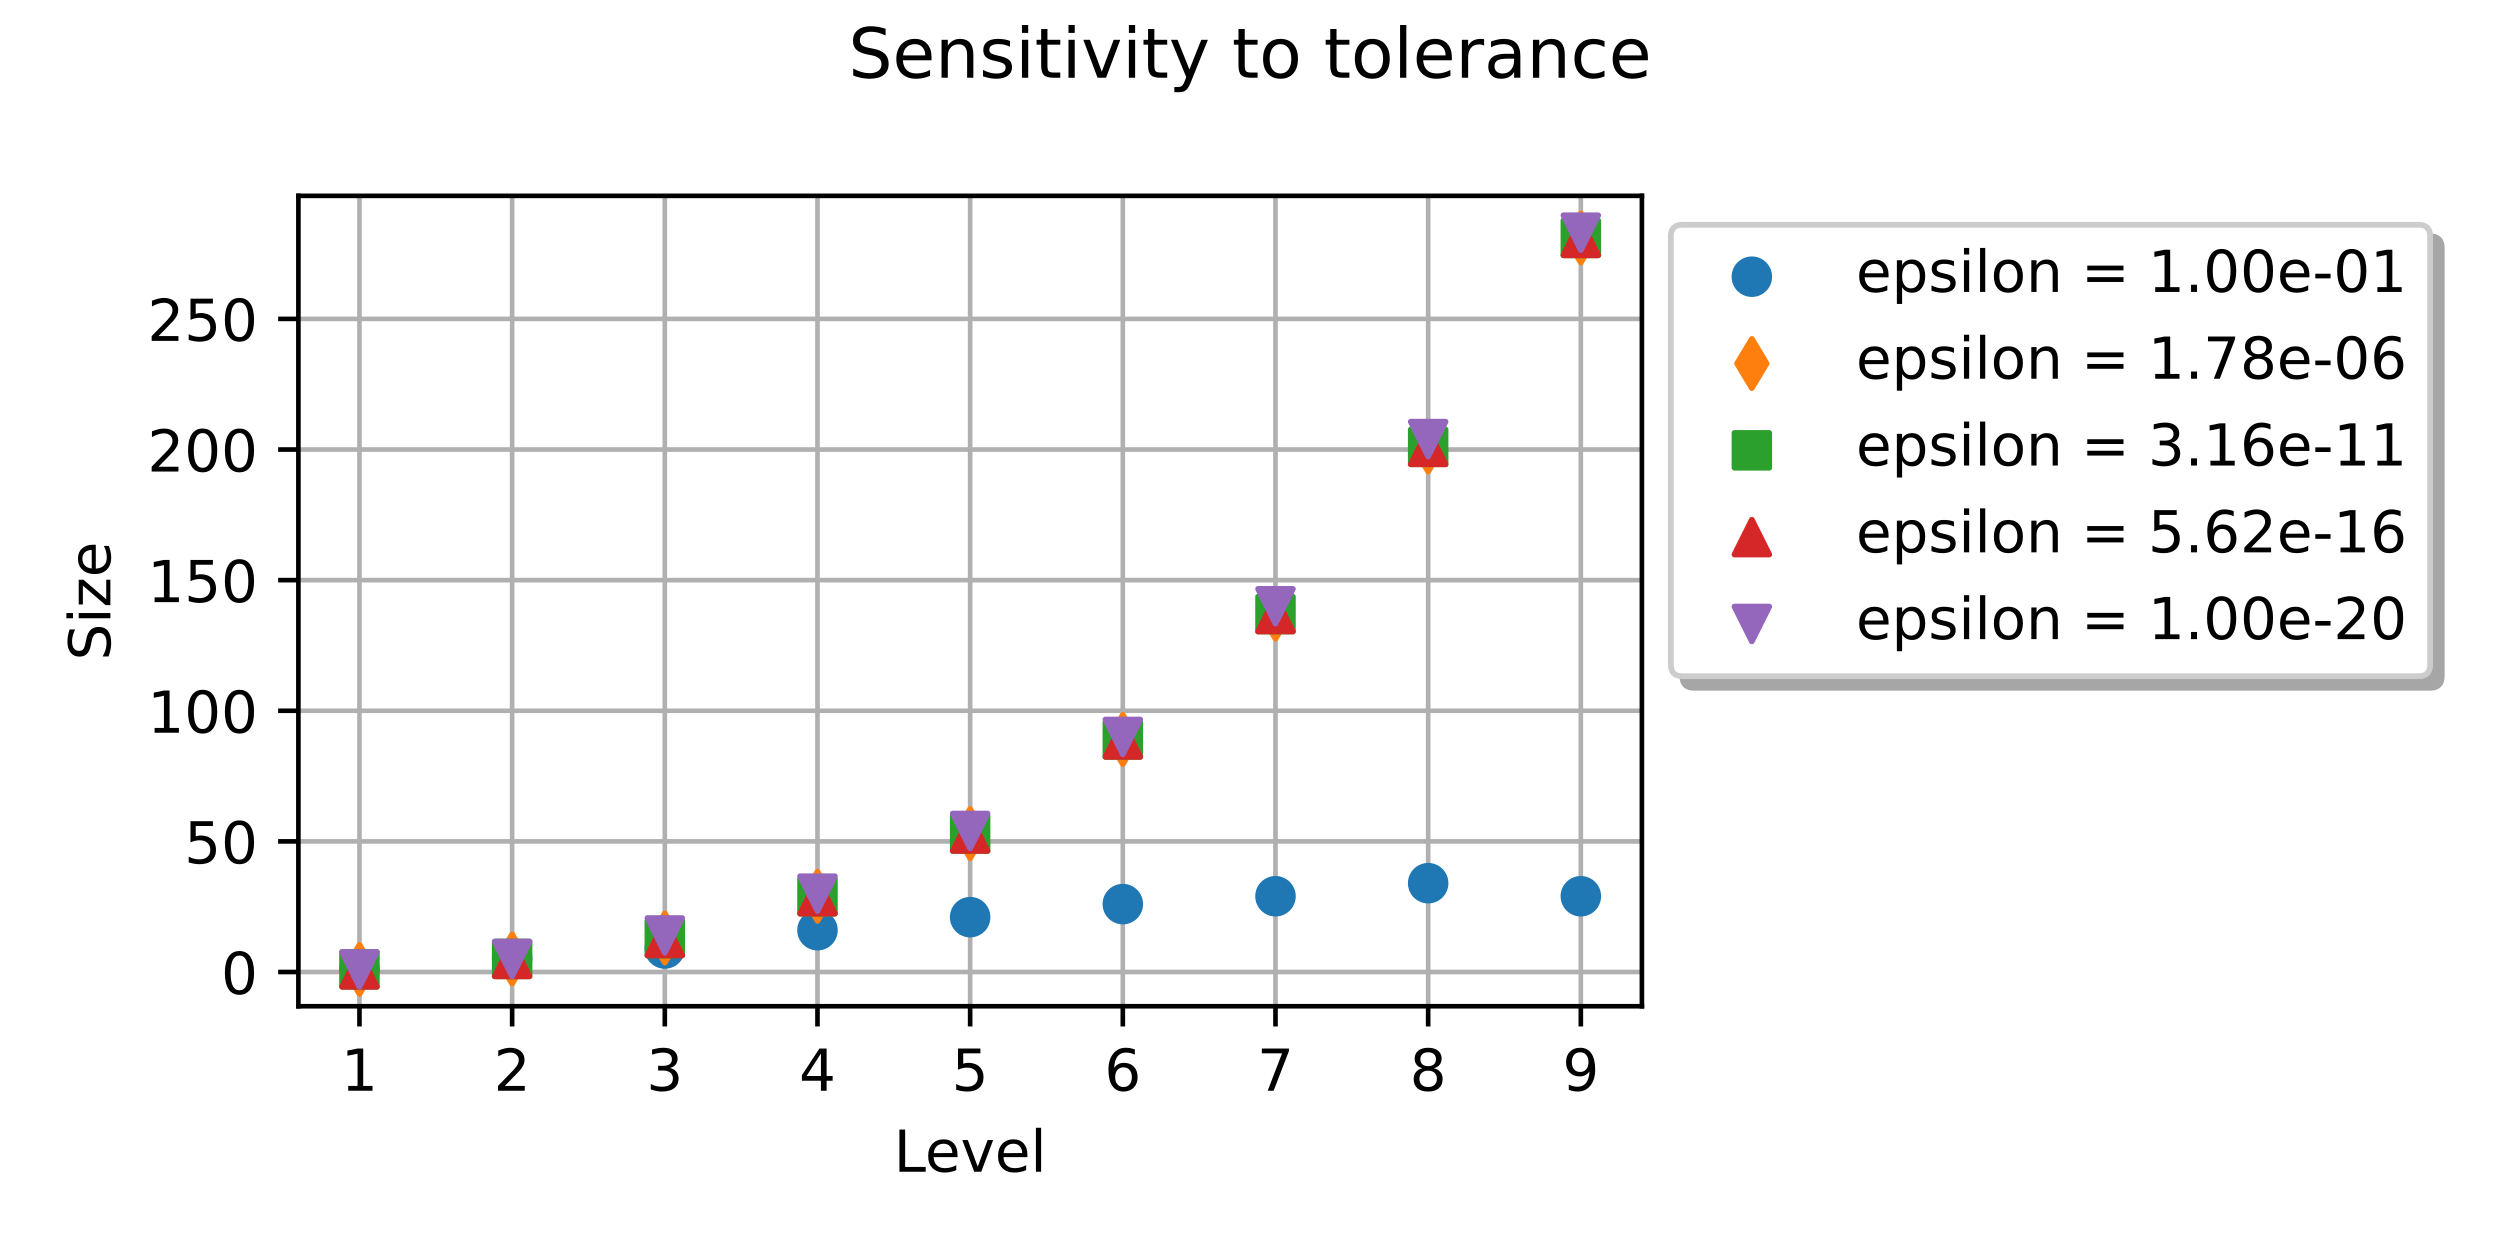
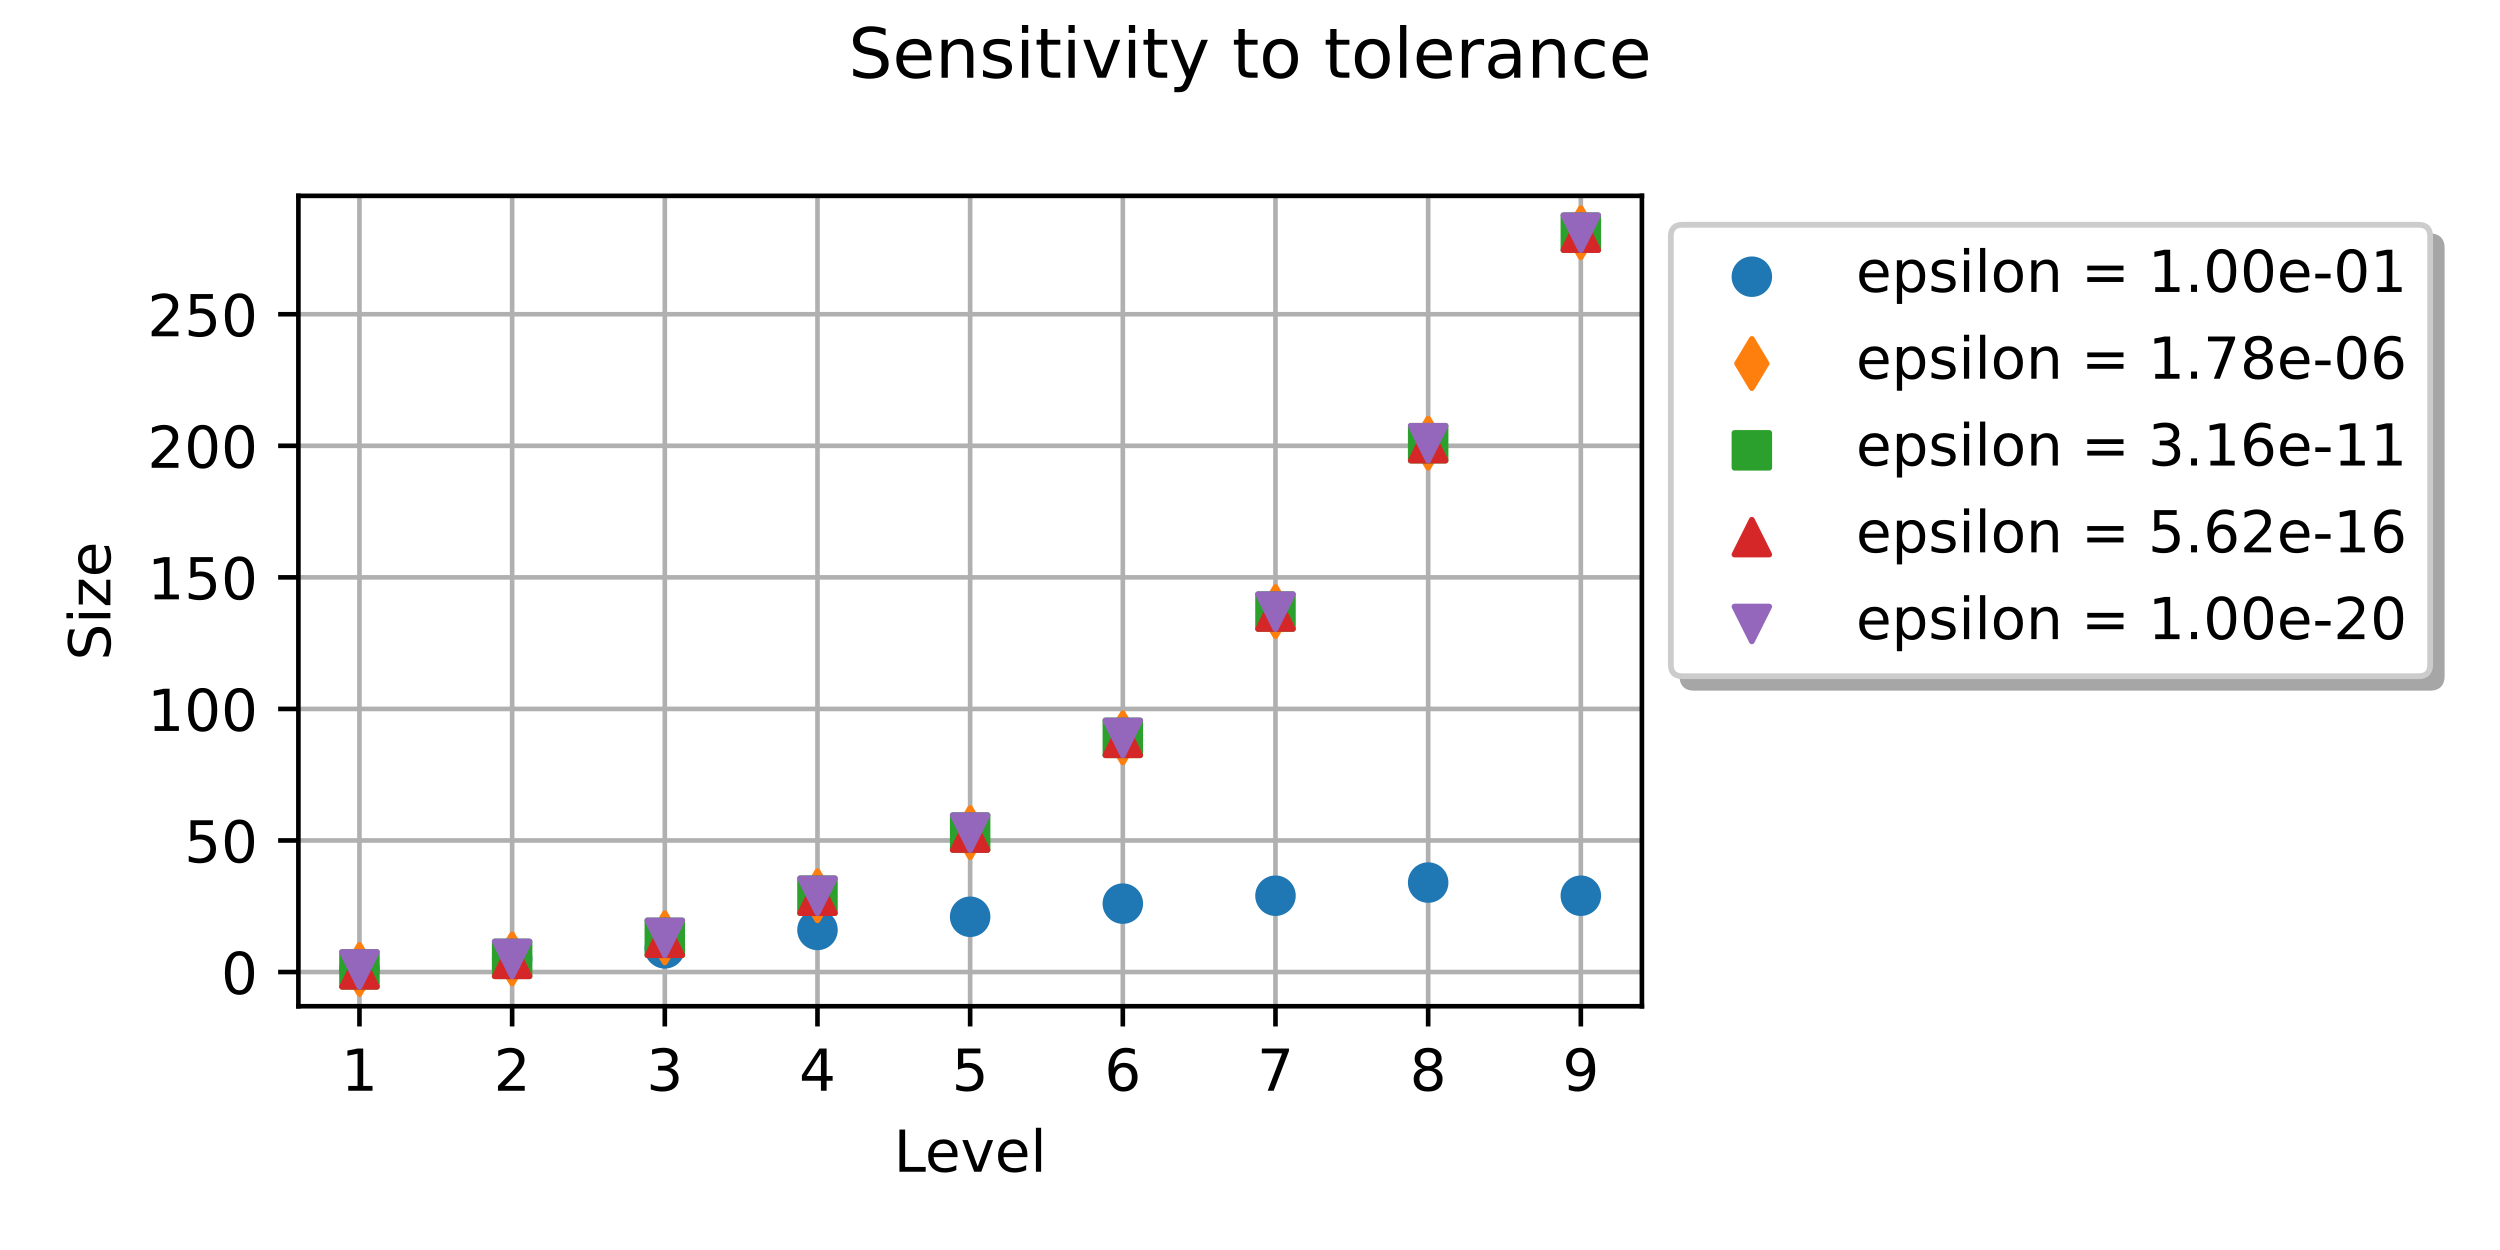
<svg xmlns="http://www.w3.org/2000/svg" xmlns:xlink="http://www.w3.org/1999/xlink" width="432pt" height="216pt" viewBox="0 0 432 216" version="1.1">
  <defs>
    <style type="text/css">*{stroke-linejoin: round; stroke-linecap: butt}</style>
  </defs>
  <g id="figure_1">
    <g id="patch_1">
      <path d="M 0 216  L 432 216  L 432 0  L 0 0  z " style="fill: #ffffff" />
    </g>
    <g id="axes_1">
      <g id="patch_2">
        <path d="M 51.562 173.878  L 283.72 173.878  L 283.72 33.843  L 51.562 33.843  z " style="fill: #ffffff" />
      </g>
      <g id="matplotlib.axis_1">
        <g id="xtick_1">
          <g id="line2d_1">
            <path d="M 62.115 173.878  L 62.115 33.843  " clip-path="url(#pc398eed8b1)" style="fill: none; stroke: #b0b0b0; stroke-width: 0.8; stroke-linecap: square" />
          </g>
          <g id="line2d_2">
            <defs>
              <path id="m4a92d99fee" d="M 0 0  L 0 3.5  " style="stroke: #000000; stroke-width: 0.8" />
            </defs>
            <g>
              <use xlink:href="#m4a92d99fee" x="62.115" y="173.878" style="stroke: #000000; stroke-width: 0.8" />
            </g>
          </g>
          <g id="text_1">
            <g transform="translate(58.93371 188.4753) scale(0.1 -0.1)">
              <defs>
                <path id="DejaVuSans-14" d="M 794 531  L 1825 531  L 1825 4091  L 703 3866  L 703 4441  L 1819 4666  L 2450 4666  L 2450 531  L 3481 531  L 3481 0  L 794 0  L 794 531  z " transform="scale(0.015625)" />
              </defs>
              <use xlink:href="#DejaVuSans-14" />
            </g>
          </g>
        </g>
        <g id="xtick_2">
          <g id="line2d_3">
            <path d="M 88.497 173.878  L 88.497 33.843  " clip-path="url(#pc398eed8b1)" style="fill: none; stroke: #b0b0b0; stroke-width: 0.8; stroke-linecap: square" />
          </g>
          <g id="line2d_4">
            <g>
              <use xlink:href="#m4a92d99fee" x="88.497" y="173.878" style="stroke: #000000; stroke-width: 0.8" />
            </g>
          </g>
          <g id="text_2">
            <g transform="translate(85.31527 188.4753) scale(0.1 -0.1)">
              <defs>
                <path id="DejaVuSans-15" d="M 1228 531  L 3431 531  L 3431 0  L 469 0  L 469 531  Q 828 903 1448 1529  Q 2069 2156 2228 2338  Q 2531 2678 2651 2914  Q 2772 3150 2772 3378  Q 2772 3750 2511 3984  Q 2250 4219 1831 4219  Q 1534 4219 1204 4116  Q 875 4013 500 3803  L 500 4441  Q 881 4594 1212 4672  Q 1544 4750 1819 4750  Q 2544 4750 2975 4387  Q 3406 4025 3406 3419  Q 3406 3131 3298 2873  Q 3191 2616 2906 2266  Q 2828 2175 2409 1742  Q 1991 1309 1228 531  z " transform="scale(0.015625)" />
              </defs>
              <use xlink:href="#DejaVuSans-15" />
            </g>
          </g>
        </g>
        <g id="xtick_3">
          <g id="line2d_5">
            <path d="M 114.878 173.878  L 114.878 33.843  " clip-path="url(#pc398eed8b1)" style="fill: none; stroke: #b0b0b0; stroke-width: 0.8; stroke-linecap: square" />
          </g>
          <g id="line2d_6">
            <g>
              <use xlink:href="#m4a92d99fee" x="114.878" y="173.878" style="stroke: #000000; stroke-width: 0.8" />
            </g>
          </g>
          <g id="text_3">
            <g transform="translate(111.6968 188.4753) scale(0.1 -0.1)">
              <defs>
                <path id="DejaVuSans-16" d="M 2597 2516  Q 3050 2419 3304 2112  Q 3559 1806 3559 1356  Q 3559 666 3084 287  Q 2609 -91 1734 -91  Q 1441 -91 1130 -33  Q 819 25 488 141  L 488 750  Q 750 597 1062 519  Q 1375 441 1716 441  Q 2309 441 2620 675  Q 2931 909 2931 1356  Q 2931 1769 2642 2001  Q 2353 2234 1838 2234  L 1294 2234  L 1294 2753  L 1863 2753  Q 2328 2753 2575 2939  Q 2822 3125 2822 3475  Q 2822 3834 2567 4026  Q 2313 4219 1838 4219  Q 1578 4219 1281 4162  Q 984 4106 628 3988  L 628 4550  Q 988 4650 1302 4700  Q 1616 4750 1894 4750  Q 2613 4750 3031 4423  Q 3450 4097 3450 3541  Q 3450 3153 3228 2886  Q 3006 2619 2597 2516  z " transform="scale(0.015625)" />
              </defs>
              <use xlink:href="#DejaVuSans-16" />
            </g>
          </g>
        </g>
        <g id="xtick_4">
          <g id="line2d_7">
            <path d="M 141.26 173.878  L 141.26 33.843  " clip-path="url(#pc398eed8b1)" style="fill: none; stroke: #b0b0b0; stroke-width: 0.8; stroke-linecap: square" />
          </g>
          <g id="line2d_8">
            <g>
              <use xlink:href="#m4a92d99fee" x="141.26" y="173.878" style="stroke: #000000; stroke-width: 0.8" />
            </g>
          </g>
          <g id="text_4">
            <g transform="translate(138.0784 188.4753) scale(0.1 -0.1)">
              <defs>
                <path id="DejaVuSans-17" d="M 2419 4116  L 825 1625  L 2419 1625  L 2419 4116  z M 2253 4666  L 3047 4666  L 3047 1625  L 3713 1625  L 3713 1100  L 3047 1100  L 3047 0  L 2419 0  L 2419 1100  L 313 1100  L 313 1709  L 2253 4666  z " transform="scale(0.015625)" />
              </defs>
              <use xlink:href="#DejaVuSans-17" />
            </g>
          </g>
        </g>
        <g id="xtick_5">
          <g id="line2d_9">
            <path d="M 167.641 173.878  L 167.641 33.843  " clip-path="url(#pc398eed8b1)" style="fill: none; stroke: #b0b0b0; stroke-width: 0.8; stroke-linecap: square" />
          </g>
          <g id="line2d_10">
            <g>
              <use xlink:href="#m4a92d99fee" x="167.641" y="173.878" style="stroke: #000000; stroke-width: 0.8" />
            </g>
          </g>
          <g id="text_5">
            <g transform="translate(164.4599 188.4753) scale(0.1 -0.1)">
              <defs>
                <path id="DejaVuSans-18" d="M 691 4666  L 3169 4666  L 3169 4134  L 1269 4134  L 1269 2991  Q 1406 3038 1543 3061  Q 1681 3084 1819 3084  Q 2600 3084 3056 2656  Q 3513 2228 3513 1497  Q 3513 744 3044 326  Q 2575 -91 1722 -91  Q 1428 -91 1123 -41  Q 819 9 494 109  L 494 744  Q 775 591 1075 516  Q 1375 441 1709 441  Q 2250 441 2565 725  Q 2881 1009 2881 1497  Q 2881 1984 2565 2268  Q 2250 2553 1709 2553  Q 1456 2553 1204 2497  Q 953 2441 691 2322  L 691 4666  z " transform="scale(0.015625)" />
              </defs>
              <use xlink:href="#DejaVuSans-18" />
            </g>
          </g>
        </g>
        <g id="xtick_6">
          <g id="line2d_11">
            <path d="M 194.023 173.878  L 194.023 33.843  " clip-path="url(#pc398eed8b1)" style="fill: none; stroke: #b0b0b0; stroke-width: 0.8; stroke-linecap: square" />
          </g>
          <g id="line2d_12">
            <g>
              <use xlink:href="#m4a92d99fee" x="194.023" y="173.878" style="stroke: #000000; stroke-width: 0.8" />
            </g>
          </g>
          <g id="text_6">
            <g transform="translate(190.8415 188.4753) scale(0.1 -0.1)">
              <defs>
                <path id="DejaVuSans-19" d="M 2113 2584  Q 1688 2584 1439 2293  Q 1191 2003 1191 1497  Q 1191 994 1439 701  Q 1688 409 2113 409  Q 2538 409 2786 701  Q 3034 994 3034 1497  Q 3034 2003 2786 2293  Q 2538 2584 2113 2584  z M 3366 4563  L 3366 3988  Q 3128 4100 2886 4159  Q 2644 4219 2406 4219  Q 1781 4219 1451 3797  Q 1122 3375 1075 2522  Q 1259 2794 1537 2939  Q 1816 3084 2150 3084  Q 2853 3084 3261 2657  Q 3669 2231 3669 1497  Q 3669 778 3244 343  Q 2819 -91 2113 -91  Q 1303 -91 875 529  Q 447 1150 447 2328  Q 447 3434 972 4092  Q 1497 4750 2381 4750  Q 2619 4750 2861 4703  Q 3103 4656 3366 4563  z " transform="scale(0.015625)" />
              </defs>
              <use xlink:href="#DejaVuSans-19" />
            </g>
          </g>
        </g>
        <g id="xtick_7">
          <g id="line2d_13">
            <path d="M 220.404 173.878  L 220.404 33.843  " clip-path="url(#pc398eed8b1)" style="fill: none; stroke: #b0b0b0; stroke-width: 0.8; stroke-linecap: square" />
          </g>
          <g id="line2d_14">
            <g>
              <use xlink:href="#m4a92d99fee" x="220.404" y="173.878" style="stroke: #000000; stroke-width: 0.8" />
            </g>
          </g>
          <g id="text_7">
            <g transform="translate(217.223 188.4753) scale(0.1 -0.1)">
              <defs>
                <path id="DejaVuSans-1a" d="M 525 4666  L 3525 4666  L 3525 4397  L 1831 0  L 1172 0  L 2766 4134  L 525 4134  L 525 4666  z " transform="scale(0.015625)" />
              </defs>
              <use xlink:href="#DejaVuSans-1a" />
            </g>
          </g>
        </g>
        <g id="xtick_8">
          <g id="line2d_15">
            <path d="M 246.786 173.878  L 246.786 33.843  " clip-path="url(#pc398eed8b1)" style="fill: none; stroke: #b0b0b0; stroke-width: 0.8; stroke-linecap: square" />
          </g>
          <g id="line2d_16">
            <g>
              <use xlink:href="#m4a92d99fee" x="246.786" y="173.878" style="stroke: #000000; stroke-width: 0.8" />
            </g>
          </g>
          <g id="text_8">
            <g transform="translate(243.6046 188.4753) scale(0.1 -0.1)">
              <defs>
                <path id="DejaVuSans-1b" d="M 2034 2216  Q 1584 2216 1326 1975  Q 1069 1734 1069 1313  Q 1069 891 1326 650  Q 1584 409 2034 409  Q 2484 409 2743 651  Q 3003 894 3003 1313  Q 3003 1734 2745 1975  Q 2488 2216 2034 2216  z M 1403 2484  Q 997 2584 770 2862  Q 544 3141 544 3541  Q 544 4100 942 4425  Q 1341 4750 2034 4750  Q 2731 4750 3128 4425  Q 3525 4100 3525 3541  Q 3525 3141 3298 2862  Q 3072 2584 2669 2484  Q 3125 2378 3379 2068  Q 3634 1759 3634 1313  Q 3634 634 3220 271  Q 2806 -91 2034 -91  Q 1263 -91 848 271  Q 434 634 434 1313  Q 434 1759 690 2068  Q 947 2378 1403 2484  z M 1172 3481  Q 1172 3119 1398 2916  Q 1625 2713 2034 2713  Q 2441 2713 2670 2916  Q 2900 3119 2900 3481  Q 2900 3844 2670 4047  Q 2441 4250 2034 4250  Q 1625 4250 1398 4047  Q 1172 3844 1172 3481  z " transform="scale(0.015625)" />
              </defs>
              <use xlink:href="#DejaVuSans-1b" />
            </g>
          </g>
        </g>
        <g id="xtick_9">
          <g id="line2d_17">
            <path d="M 273.167 173.878  L 273.167 33.843  " clip-path="url(#pc398eed8b1)" style="fill: none; stroke: #b0b0b0; stroke-width: 0.8; stroke-linecap: square" />
          </g>
          <g id="line2d_18">
            <g>
              <use xlink:href="#m4a92d99fee" x="273.167" y="173.878" style="stroke: #000000; stroke-width: 0.8" />
            </g>
          </g>
          <g id="text_9">
            <g transform="translate(269.9861 188.4753) scale(0.1 -0.1)">
              <defs>
                <path id="DejaVuSans-1c" d="M 703 97  L 703 672  Q 941 559 1184 500  Q 1428 441 1663 441  Q 2288 441 2617 861  Q 2947 1281 2994 2138  Q 2813 1869 2534 1725  Q 2256 1581 1919 1581  Q 1219 1581 811 2004  Q 403 2428 403 3163  Q 403 3881 828 4315  Q 1253 4750 1959 4750  Q 2769 4750 3195 4129  Q 3622 3509 3622 2328  Q 3622 1225 3098 567  Q 2575 -91 1691 -91  Q 1453 -91 1209 -44  Q 966 3 703 97  z M 1959 2075  Q 2384 2075 2632 2365  Q 2881 2656 2881 3163  Q 2881 3666 2632 3958  Q 2384 4250 1959 4250  Q 1534 4250 1286 3958  Q 1038 3666 1038 3163  Q 1038 2656 1286 2365  Q 1534 2075 1959 2075  z " transform="scale(0.015625)" />
              </defs>
              <use xlink:href="#DejaVuSans-1c" />
            </g>
          </g>
        </g>
        <g id="text_10">
          <g transform="translate(154.4412 202.4761) scale(0.1 -0.1)">
            <defs>
              <path id="DejaVuSans-2f" d="M 628 4666  L 1259 4666  L 1259 531  L 3531 531  L 3531 0  L 628 0  L 628 4666  z " transform="scale(0.015625)" />
              <path id="DejaVuSans-48" d="M 3597 1894  L 3597 1613  L 953 1613  Q 991 1019 1311 708  Q 1631 397 2203 397  Q 2534 397 2845 478  Q 3156 559 3463 722  L 3463 178  Q 3153 47 2828 -22  Q 2503 -91 2169 -91  Q 1331 -91 842 396  Q 353 884 353 1716  Q 353 2575 817 3079  Q 1281 3584 2069 3584  Q 2775 3584 3186 3129  Q 3597 2675 3597 1894  z M 3022 2063  Q 3016 2534 2758 2815  Q 2500 3097 2075 3097  Q 1594 3097 1305 2825  Q 1016 2553 972 2059  L 3022 2063  z " transform="scale(0.015625)" />
              <path id="DejaVuSans-59" d="M 191 3500  L 800 3500  L 1894 563  L 2988 3500  L 3597 3500  L 2284 0  L 1503 0  L 191 3500  z " transform="scale(0.015625)" />
              <path id="DejaVuSans-4f" d="M 603 4863  L 1178 4863  L 1178 0  L 603 0  L 603 4863  z " transform="scale(0.015625)" />
            </defs>
            <use xlink:href="#DejaVuSans-2f" />
            <use xlink:href="#DejaVuSans-48" transform="translate(53.96875 0)" />
            <use xlink:href="#DejaVuSans-59" transform="translate(115.5 0)" />
            <use xlink:href="#DejaVuSans-48" transform="translate(174.6875 0)" />
            <use xlink:href="#DejaVuSans-4f" transform="translate(236.2188 0)" />
          </g>
        </g>
      </g>
      <g id="matplotlib.axis_2">
        <g id="ytick_1">
          <g id="line2d_19">
-             <path d="M 51.562 167.964  L 283.72 167.964  " clip-path="url(#pc398eed8b1)" style="fill: none; stroke: #b0b0b0; stroke-width: 0.8; stroke-linecap: square" />
+             <path d="M 51.562 167.967  L 283.72 167.967  " clip-path="url(#pc398eed8b1)" style="fill: none; stroke: #b0b0b0; stroke-width: 0.8; stroke-linecap: square" />
          </g>
          <g id="line2d_20">
            <defs>
              <path id="mb3cb5c074b" d="M 0 0  L -3.5 0  " style="stroke: #000000; stroke-width: 0.8" />
            </defs>
            <g>
-               <use xlink:href="#mb3cb5c074b" x="51.562" y="167.964" style="stroke: #000000; stroke-width: 0.8" />
+               <use xlink:href="#mb3cb5c074b" x="51.562" y="167.967" style="stroke: #000000; stroke-width: 0.8" />
            </g>
          </g>
          <g id="text_11">
-             <g transform="translate(38.19984 171.7627) scale(0.1 -0.1)">
+             <g transform="translate(38.19984 171.7659) scale(0.1 -0.1)">
              <defs>
                <path id="DejaVuSans-13" d="M 2034 4250  Q 1547 4250 1301 3770  Q 1056 3291 1056 2328  Q 1056 1369 1301 889  Q 1547 409 2034 409  Q 2525 409 2770 889  Q 3016 1369 3016 2328  Q 3016 3291 2770 3770  Q 2525 4250 2034 4250  z M 2034 4750  Q 2819 4750 3233 4129  Q 3647 3509 3647 2328  Q 3647 1150 3233 529  Q 2819 -91 2034 -91  Q 1250 -91 836 529  Q 422 1150 422 2328  Q 422 3509 836 4129  Q 1250 4750 2034 4750  z " transform="scale(0.015625)" />
              </defs>
              <use xlink:href="#DejaVuSans-13" />
            </g>
          </g>
        </g>
        <g id="ytick_2">
          <g id="line2d_21">
-             <path d="M 51.562 145.392  L 283.72 145.392  " clip-path="url(#pc398eed8b1)" style="fill: none; stroke: #b0b0b0; stroke-width: 0.8; stroke-linecap: square" />
+             <path d="M 51.562 145.234  L 283.72 145.234  " clip-path="url(#pc398eed8b1)" style="fill: none; stroke: #b0b0b0; stroke-width: 0.8; stroke-linecap: square" />
          </g>
          <g id="line2d_22">
            <g>
-               <use xlink:href="#mb3cb5c074b" x="51.562" y="145.392" style="stroke: #000000; stroke-width: 0.8" />
+               <use xlink:href="#mb3cb5c074b" x="51.562" y="145.234" style="stroke: #000000; stroke-width: 0.8" />
            </g>
          </g>
          <g id="text_12">
-             <g transform="translate(31.83734 149.191) scale(0.1 -0.1)">
+             <g transform="translate(31.83734 149.033) scale(0.1 -0.1)">
              <use xlink:href="#DejaVuSans-18" />
              <use xlink:href="#DejaVuSans-13" transform="translate(63.625 0)" />
            </g>
          </g>
        </g>
        <g id="ytick_3">
          <g id="line2d_23">
-             <path d="M 51.562 122.82  L 283.72 122.82  " clip-path="url(#pc398eed8b1)" style="fill: none; stroke: #b0b0b0; stroke-width: 0.8; stroke-linecap: square" />
+             <path d="M 51.562 122.501  L 283.72 122.501  " clip-path="url(#pc398eed8b1)" style="fill: none; stroke: #b0b0b0; stroke-width: 0.8; stroke-linecap: square" />
          </g>
          <g id="line2d_24">
            <g>
-               <use xlink:href="#mb3cb5c074b" x="51.562" y="122.82" style="stroke: #000000; stroke-width: 0.8" />
+               <use xlink:href="#mb3cb5c074b" x="51.562" y="122.501" style="stroke: #000000; stroke-width: 0.8" />
            </g>
          </g>
          <g id="text_13">
-             <g transform="translate(25.47484 126.6193) scale(0.1 -0.1)">
+             <g transform="translate(25.47484 126.3001) scale(0.1 -0.1)">
              <use xlink:href="#DejaVuSans-14" />
              <use xlink:href="#DejaVuSans-13" transform="translate(63.625 0)" />
              <use xlink:href="#DejaVuSans-13" transform="translate(127.25 0)" />
            </g>
          </g>
        </g>
        <g id="ytick_4">
          <g id="line2d_25">
-             <path d="M 51.562 100.249  L 283.72 100.249  " clip-path="url(#pc398eed8b1)" style="fill: none; stroke: #b0b0b0; stroke-width: 0.8; stroke-linecap: square" />
+             <path d="M 51.562 99.768  L 283.72 99.768  " clip-path="url(#pc398eed8b1)" style="fill: none; stroke: #b0b0b0; stroke-width: 0.8; stroke-linecap: square" />
          </g>
          <g id="line2d_26">
            <g>
-               <use xlink:href="#mb3cb5c074b" x="51.562" y="100.249" style="stroke: #000000; stroke-width: 0.8" />
+               <use xlink:href="#mb3cb5c074b" x="51.562" y="99.768" style="stroke: #000000; stroke-width: 0.8" />
            </g>
          </g>
          <g id="text_14">
-             <g transform="translate(25.47484 104.0476) scale(0.1 -0.1)">
+             <g transform="translate(25.47484 103.5671) scale(0.1 -0.1)">
              <use xlink:href="#DejaVuSans-14" />
              <use xlink:href="#DejaVuSans-18" transform="translate(63.625 0)" />
              <use xlink:href="#DejaVuSans-13" transform="translate(127.25 0)" />
            </g>
          </g>
        </g>
        <g id="ytick_5">
          <g id="line2d_27">
-             <path d="M 51.562 77.677  L 283.72 77.677  " clip-path="url(#pc398eed8b1)" style="fill: none; stroke: #b0b0b0; stroke-width: 0.8; stroke-linecap: square" />
+             <path d="M 51.562 77.035  L 283.72 77.035  " clip-path="url(#pc398eed8b1)" style="fill: none; stroke: #b0b0b0; stroke-width: 0.8; stroke-linecap: square" />
          </g>
          <g id="line2d_28">
            <g>
-               <use xlink:href="#mb3cb5c074b" x="51.562" y="77.677" style="stroke: #000000; stroke-width: 0.8" />
+               <use xlink:href="#mb3cb5c074b" x="51.562" y="77.035" style="stroke: #000000; stroke-width: 0.8" />
            </g>
          </g>
          <g id="text_15">
-             <g transform="translate(25.47484 81.47589) scale(0.1 -0.1)">
+             <g transform="translate(25.47484 80.83421) scale(0.1 -0.1)">
              <use xlink:href="#DejaVuSans-15" />
              <use xlink:href="#DejaVuSans-13" transform="translate(63.625 0)" />
              <use xlink:href="#DejaVuSans-13" transform="translate(127.25 0)" />
            </g>
          </g>
        </g>
        <g id="ytick_6">
          <g id="line2d_29">
-             <path d="M 51.562 55.105  L 283.72 55.105  " clip-path="url(#pc398eed8b1)" style="fill: none; stroke: #b0b0b0; stroke-width: 0.8; stroke-linecap: square" />
+             <path d="M 51.562 54.302  L 283.72 54.302  " clip-path="url(#pc398eed8b1)" style="fill: none; stroke: #b0b0b0; stroke-width: 0.8; stroke-linecap: square" />
          </g>
          <g id="line2d_30">
            <g>
-               <use xlink:href="#mb3cb5c074b" x="51.562" y="55.105" style="stroke: #000000; stroke-width: 0.8" />
+               <use xlink:href="#mb3cb5c074b" x="51.562" y="54.302" style="stroke: #000000; stroke-width: 0.8" />
            </g>
          </g>
          <g id="text_16">
-             <g transform="translate(25.47484 58.90418) scale(0.1 -0.1)">
+             <g transform="translate(25.47484 58.10128) scale(0.1 -0.1)">
              <use xlink:href="#DejaVuSans-15" />
              <use xlink:href="#DejaVuSans-18" transform="translate(63.625 0)" />
              <use xlink:href="#DejaVuSans-13" transform="translate(127.25 0)" />
            </g>
          </g>
        </g>
        <g id="text_17">
          <g transform="translate(19.0725 114.1243) rotate(-90) scale(0.1 -0.1)">
            <defs>
              <path id="DejaVuSans-36" d="M 3425 4513  L 3425 3897  Q 3066 4069 2747 4153  Q 2428 4238 2131 4238  Q 1616 4238 1336 4038  Q 1056 3838 1056 3469  Q 1056 3159 1242 3001  Q 1428 2844 1947 2747  L 2328 2669  Q 3034 2534 3370 2195  Q 3706 1856 3706 1288  Q 3706 609 3251 259  Q 2797 -91 1919 -91  Q 1588 -91 1214 -16  Q 841 59 441 206  L 441 856  Q 825 641 1194 531  Q 1563 422 1919 422  Q 2459 422 2753 634  Q 3047 847 3047 1241  Q 3047 1584 2836 1778  Q 2625 1972 2144 2069  L 1759 2144  Q 1053 2284 737 2584  Q 422 2884 422 3419  Q 422 4038 858 4394  Q 1294 4750 2059 4750  Q 2388 4750 2728 4690  Q 3069 4631 3425 4513  z " transform="scale(0.015625)" />
              <path id="DejaVuSans-4c" d="M 603 3500  L 1178 3500  L 1178 0  L 603 0  L 603 3500  z M 603 4863  L 1178 4863  L 1178 4134  L 603 4134  L 603 4863  z " transform="scale(0.015625)" />
              <path id="DejaVuSans-5d" d="M 353 3500  L 3084 3500  L 3084 2975  L 922 459  L 3084 459  L 3084 0  L 275 0  L 275 525  L 2438 3041  L 353 3041  L 353 3500  z " transform="scale(0.015625)" />
            </defs>
            <use xlink:href="#DejaVuSans-36" />
            <use xlink:href="#DejaVuSans-4c" transform="translate(63.48438 0)" />
            <use xlink:href="#DejaVuSans-5d" transform="translate(91.26562 0)" />
            <use xlink:href="#DejaVuSans-48" transform="translate(143.75 0)" />
          </g>
        </g>
      </g>
      <g id="PathCollection_1">
        <defs>
          <path id="mbf0cb336d2" d="M 0 3  C 0.796 3 1.559 2.684 2.121 2.121  C 2.684 1.559 3 0.796 3 0  C 3 -0.796 2.684 -1.559 2.121 -2.121  C 1.559 -2.684 0.796 -3 0 -3  C -0.796 -3 -1.559 -2.684 -2.121 -2.121  C -2.684 -1.559 -3 -0.796 -3 0  C -3 0.796 -2.684 1.559 -2.121 2.121  C -1.559 2.684 -0.796 3 0 3  z " style="stroke: #1f77b4" />
        </defs>
        <g clip-path="url(#pc398eed8b1)">
          <use xlink:href="#mbf0cb336d2" x="62.115" y="167.512" style="fill: #1f77b4; stroke: #1f77b4" />
-           <use xlink:href="#mbf0cb336d2" x="88.497" y="165.707" style="fill: #1f77b4; stroke: #1f77b4" />
-           <use xlink:href="#mbf0cb336d2" x="114.878" y="163.901" style="fill: #1f77b4; stroke: #1f77b4" />
-           <use xlink:href="#mbf0cb336d2" x="141.26" y="160.741" style="fill: #1f77b4; stroke: #1f77b4" />
-           <use xlink:href="#mbf0cb336d2" x="167.641" y="158.484" style="fill: #1f77b4; stroke: #1f77b4" />
-           <use xlink:href="#mbf0cb336d2" x="194.023" y="156.227" style="fill: #1f77b4; stroke: #1f77b4" />
-           <use xlink:href="#mbf0cb336d2" x="220.404" y="154.872" style="fill: #1f77b4; stroke: #1f77b4" />
-           <use xlink:href="#mbf0cb336d2" x="246.786" y="152.615" style="fill: #1f77b4; stroke: #1f77b4" />
-           <use xlink:href="#mbf0cb336d2" x="273.167" y="154.872" style="fill: #1f77b4; stroke: #1f77b4" />
+           <use xlink:href="#mbf0cb336d2" x="88.497" y="165.694" style="fill: #1f77b4; stroke: #1f77b4" />
+           <use xlink:href="#mbf0cb336d2" x="114.878" y="163.875" style="fill: #1f77b4; stroke: #1f77b4" />
+           <use xlink:href="#mbf0cb336d2" x="141.26" y="160.693" style="fill: #1f77b4; stroke: #1f77b4" />
+           <use xlink:href="#mbf0cb336d2" x="167.641" y="158.419" style="fill: #1f77b4; stroke: #1f77b4" />
+           <use xlink:href="#mbf0cb336d2" x="194.023" y="156.146" style="fill: #1f77b4; stroke: #1f77b4" />
+           <use xlink:href="#mbf0cb336d2" x="220.404" y="154.782" style="fill: #1f77b4; stroke: #1f77b4" />
+           <use xlink:href="#mbf0cb336d2" x="246.786" y="152.509" style="fill: #1f77b4; stroke: #1f77b4" />
+           <use xlink:href="#mbf0cb336d2" x="273.167" y="154.782" style="fill: #1f77b4; stroke: #1f77b4" />
        </g>
      </g>
      <g id="PathCollection_2">
        <defs>
          <path id="m176a6b33b3" d="M -0 4.243  L 2.546 0  L 0 -4.243  L -2.546 -0  z " style="stroke: #ff7f0e" />
        </defs>
        <g clip-path="url(#pc398eed8b1)">
          <use xlink:href="#m176a6b33b3" x="62.115" y="167.512" style="fill: #ff7f0e; stroke: #ff7f0e" />
-           <use xlink:href="#m176a6b33b3" x="88.497" y="165.707" style="fill: #ff7f0e; stroke: #ff7f0e" />
-           <use xlink:href="#m176a6b33b3" x="114.878" y="162.095" style="fill: #ff7f0e; stroke: #ff7f0e" />
-           <use xlink:href="#m176a6b33b3" x="141.26" y="154.872" style="fill: #ff7f0e; stroke: #ff7f0e" />
-           <use xlink:href="#m176a6b33b3" x="167.641" y="144.038" style="fill: #ff7f0e; stroke: #ff7f0e" />
-           <use xlink:href="#m176a6b33b3" x="194.023" y="127.786" style="fill: #ff7f0e; stroke: #ff7f0e" />
-           <use xlink:href="#m176a6b33b3" x="220.404" y="106.117" style="fill: #ff7f0e; stroke: #ff7f0e" />
-           <use xlink:href="#m176a6b33b3" x="246.786" y="77.226" style="fill: #ff7f0e; stroke: #ff7f0e" />
-           <use xlink:href="#m176a6b33b3" x="273.167" y="41.111" style="fill: #ff7f0e; stroke: #ff7f0e" />
+           <use xlink:href="#m176a6b33b3" x="88.497" y="165.694" style="fill: #ff7f0e; stroke: #ff7f0e" />
+           <use xlink:href="#m176a6b33b3" x="114.878" y="162.057" style="fill: #ff7f0e; stroke: #ff7f0e" />
+           <use xlink:href="#m176a6b33b3" x="141.26" y="154.782" style="fill: #ff7f0e; stroke: #ff7f0e" />
+           <use xlink:href="#m176a6b33b3" x="167.641" y="143.87" style="fill: #ff7f0e; stroke: #ff7f0e" />
+           <use xlink:href="#m176a6b33b3" x="194.023" y="127.502" style="fill: #ff7f0e; stroke: #ff7f0e" />
+           <use xlink:href="#m176a6b33b3" x="220.404" y="105.679" style="fill: #ff7f0e; stroke: #ff7f0e" />
+           <use xlink:href="#m176a6b33b3" x="246.786" y="76.581" style="fill: #ff7f0e; stroke: #ff7f0e" />
+           <use xlink:href="#m176a6b33b3" x="273.167" y="40.208" style="fill: #ff7f0e; stroke: #ff7f0e" />
        </g>
      </g>
      <g id="PathCollection_3">
        <defs>
          <path id="mbc72648a47" d="M -3 3  L 3 3  L 3 -3  L -3 -3  z " style="stroke: #2ca02c" />
        </defs>
        <g clip-path="url(#pc398eed8b1)">
          <use xlink:href="#mbc72648a47" x="62.115" y="167.512" style="fill: #2ca02c; stroke: #2ca02c" />
-           <use xlink:href="#mbc72648a47" x="88.497" y="165.707" style="fill: #2ca02c; stroke: #2ca02c" />
-           <use xlink:href="#mbc72648a47" x="114.878" y="162.095" style="fill: #2ca02c; stroke: #2ca02c" />
-           <use xlink:href="#mbc72648a47" x="141.26" y="154.872" style="fill: #2ca02c; stroke: #2ca02c" />
-           <use xlink:href="#mbc72648a47" x="167.641" y="144.038" style="fill: #2ca02c; stroke: #2ca02c" />
-           <use xlink:href="#mbc72648a47" x="194.023" y="127.786" style="fill: #2ca02c; stroke: #2ca02c" />
-           <use xlink:href="#mbc72648a47" x="220.404" y="106.117" style="fill: #2ca02c; stroke: #2ca02c" />
-           <use xlink:href="#mbc72648a47" x="246.786" y="77.226" style="fill: #2ca02c; stroke: #2ca02c" />
-           <use xlink:href="#mbc72648a47" x="273.167" y="41.111" style="fill: #2ca02c; stroke: #2ca02c" />
+           <use xlink:href="#mbc72648a47" x="88.497" y="165.694" style="fill: #2ca02c; stroke: #2ca02c" />
+           <use xlink:href="#mbc72648a47" x="114.878" y="162.057" style="fill: #2ca02c; stroke: #2ca02c" />
+           <use xlink:href="#mbc72648a47" x="141.26" y="154.782" style="fill: #2ca02c; stroke: #2ca02c" />
+           <use xlink:href="#mbc72648a47" x="167.641" y="143.87" style="fill: #2ca02c; stroke: #2ca02c" />
+           <use xlink:href="#mbc72648a47" x="194.023" y="127.502" style="fill: #2ca02c; stroke: #2ca02c" />
+           <use xlink:href="#mbc72648a47" x="220.404" y="105.679" style="fill: #2ca02c; stroke: #2ca02c" />
+           <use xlink:href="#mbc72648a47" x="246.786" y="76.581" style="fill: #2ca02c; stroke: #2ca02c" />
+           <use xlink:href="#mbc72648a47" x="273.167" y="40.208" style="fill: #2ca02c; stroke: #2ca02c" />
        </g>
      </g>
      <g id="PathCollection_4">
        <defs>
          <path id="m6e47c9ec0b" d="M 0 -3  L -3 3  L 3 3  z " style="stroke: #d62728" />
        </defs>
        <g clip-path="url(#pc398eed8b1)">
          <use xlink:href="#m6e47c9ec0b" x="62.115" y="167.512" style="fill: #d62728; stroke: #d62728" />
-           <use xlink:href="#m6e47c9ec0b" x="88.497" y="165.707" style="fill: #d62728; stroke: #d62728" />
-           <use xlink:href="#m6e47c9ec0b" x="114.878" y="162.095" style="fill: #d62728; stroke: #d62728" />
-           <use xlink:href="#m6e47c9ec0b" x="141.26" y="154.872" style="fill: #d62728; stroke: #d62728" />
-           <use xlink:href="#m6e47c9ec0b" x="167.641" y="144.038" style="fill: #d62728; stroke: #d62728" />
-           <use xlink:href="#m6e47c9ec0b" x="194.023" y="127.786" style="fill: #d62728; stroke: #d62728" />
-           <use xlink:href="#m6e47c9ec0b" x="220.404" y="106.117" style="fill: #d62728; stroke: #d62728" />
-           <use xlink:href="#m6e47c9ec0b" x="246.786" y="77.226" style="fill: #d62728; stroke: #d62728" />
-           <use xlink:href="#m6e47c9ec0b" x="273.167" y="41.111" style="fill: #d62728; stroke: #d62728" />
+           <use xlink:href="#m6e47c9ec0b" x="88.497" y="165.694" style="fill: #d62728; stroke: #d62728" />
+           <use xlink:href="#m6e47c9ec0b" x="114.878" y="162.057" style="fill: #d62728; stroke: #d62728" />
+           <use xlink:href="#m6e47c9ec0b" x="141.26" y="154.782" style="fill: #d62728; stroke: #d62728" />
+           <use xlink:href="#m6e47c9ec0b" x="167.641" y="143.87" style="fill: #d62728; stroke: #d62728" />
+           <use xlink:href="#m6e47c9ec0b" x="194.023" y="127.502" style="fill: #d62728; stroke: #d62728" />
+           <use xlink:href="#m6e47c9ec0b" x="220.404" y="105.679" style="fill: #d62728; stroke: #d62728" />
+           <use xlink:href="#m6e47c9ec0b" x="246.786" y="76.581" style="fill: #d62728; stroke: #d62728" />
+           <use xlink:href="#m6e47c9ec0b" x="273.167" y="40.208" style="fill: #d62728; stroke: #d62728" />
        </g>
      </g>
      <g id="patch_3">
        <path d="M 51.562 173.878  L 51.562 33.843  " style="fill: none; stroke: #000000; stroke-width: 0.8; stroke-linejoin: miter; stroke-linecap: square" />
      </g>
      <g id="patch_4">
        <path d="M 283.72 173.878  L 283.72 33.843  " style="fill: none; stroke: #000000; stroke-width: 0.8; stroke-linejoin: miter; stroke-linecap: square" />
      </g>
      <g id="patch_5">
        <path d="M 51.562 173.878  L 283.72 173.878  " style="fill: none; stroke: #000000; stroke-width: 0.8; stroke-linejoin: miter; stroke-linecap: square" />
      </g>
      <g id="patch_6">
        <path d="M 51.562 33.843  L 283.72 33.843  " style="fill: none; stroke: #000000; stroke-width: 0.8; stroke-linejoin: miter; stroke-linecap: square" />
      </g>
      <g id="PathCollection_5">
        <defs>
          <path id="me6e36fe60f" d="M -0 3  L 3 -3  L -3 -3  z " style="stroke: #9467bd" />
        </defs>
        <g clip-path="url(#pc398eed8b1)">
          <use xlink:href="#me6e36fe60f" x="62.115" y="167.512" style="fill: #9467bd; stroke: #9467bd" />
-           <use xlink:href="#me6e36fe60f" x="88.497" y="165.707" style="fill: #9467bd; stroke: #9467bd" />
-           <use xlink:href="#me6e36fe60f" x="114.878" y="161.644" style="fill: #9467bd; stroke: #9467bd" />
-           <use xlink:href="#me6e36fe60f" x="141.26" y="154.421" style="fill: #9467bd; stroke: #9467bd" />
-           <use xlink:href="#me6e36fe60f" x="167.641" y="143.586" style="fill: #9467bd; stroke: #9467bd" />
-           <use xlink:href="#me6e36fe60f" x="194.023" y="127.335" style="fill: #9467bd; stroke: #9467bd" />
-           <use xlink:href="#me6e36fe60f" x="220.404" y="104.763" style="fill: #9467bd; stroke: #9467bd" />
-           <use xlink:href="#me6e36fe60f" x="246.786" y="75.871" style="fill: #9467bd; stroke: #9467bd" />
+           <use xlink:href="#me6e36fe60f" x="88.497" y="165.694" style="fill: #9467bd; stroke: #9467bd" />
+           <use xlink:href="#me6e36fe60f" x="114.878" y="162.057" style="fill: #9467bd; stroke: #9467bd" />
+           <use xlink:href="#me6e36fe60f" x="141.26" y="154.782" style="fill: #9467bd; stroke: #9467bd" />
+           <use xlink:href="#me6e36fe60f" x="167.641" y="143.87" style="fill: #9467bd; stroke: #9467bd" />
+           <use xlink:href="#me6e36fe60f" x="194.023" y="127.502" style="fill: #9467bd; stroke: #9467bd" />
+           <use xlink:href="#me6e36fe60f" x="220.404" y="105.679" style="fill: #9467bd; stroke: #9467bd" />
+           <use xlink:href="#me6e36fe60f" x="246.786" y="76.581" style="fill: #9467bd; stroke: #9467bd" />
          <use xlink:href="#me6e36fe60f" x="273.167" y="40.208" style="fill: #9467bd; stroke: #9467bd" />
        </g>
      </g>
      <g id="legend_1">
        <g id="patch_7">
          <path d="M 292.72 118.847  L 419.931 118.847  Q 421.931 118.847 421.931 116.847  L 421.931 42.843  Q 421.931 40.843 419.931 40.843  L 292.72 40.843  Q 290.72 40.843 290.72 42.843  L 290.72 116.847  Q 290.72 118.847 292.72 118.847  z " style="fill: #4d4d4d; opacity: 0.5; stroke: #4d4d4d; stroke-linejoin: miter" />
        </g>
        <g id="patch_8">
          <path d="M 290.72 116.847  L 417.931 116.847  Q 419.931 116.847 419.931 114.847  L 419.931 40.843  Q 419.931 38.843 417.931 38.843  L 290.72 38.843  Q 288.72 38.843 288.72 40.843  L 288.72 114.847  Q 288.72 116.847 290.72 116.847  z " style="fill: #ffffff; stroke: #cccccc; stroke-linejoin: miter" />
        </g>
        <g id="PathCollection_6">
          <g>
            <use xlink:href="#mbf0cb336d2" x="302.72" y="47.816" style="fill: #1f77b4; stroke: #1f77b4" />
          </g>
        </g>
        <g id="text_18">
          <g transform="translate(320.72 50.44125) scale(0.1 -0.1)">
            <defs>
              <path id="DejaVuSans-53" d="M 1159 525  L 1159 -1331  L 581 -1331  L 581 3500  L 1159 3500  L 1159 2969  Q 1341 3281 1617 3432  Q 1894 3584 2278 3584  Q 2916 3584 3314 3078  Q 3713 2572 3713 1747  Q 3713 922 3314 415  Q 2916 -91 2278 -91  Q 1894 -91 1617 61  Q 1341 213 1159 525  z M 3116 1747  Q 3116 2381 2855 2742  Q 2594 3103 2138 3103  Q 1681 3103 1420 2742  Q 1159 2381 1159 1747  Q 1159 1113 1420 752  Q 1681 391 2138 391  Q 2594 391 2855 752  Q 3116 1113 3116 1747  z " transform="scale(0.015625)" />
              <path id="DejaVuSans-56" d="M 2834 3397  L 2834 2853  Q 2591 2978 2328 3040  Q 2066 3103 1784 3103  Q 1356 3103 1142 2972  Q 928 2841 928 2578  Q 928 2378 1081 2264  Q 1234 2150 1697 2047  L 1894 2003  Q 2506 1872 2764 1633  Q 3022 1394 3022 966  Q 3022 478 2636 193  Q 2250 -91 1575 -91  Q 1294 -91 989 -36  Q 684 19 347 128  L 347 722  Q 666 556 975 473  Q 1284 391 1588 391  Q 1994 391 2212 530  Q 2431 669 2431 922  Q 2431 1156 2273 1281  Q 2116 1406 1581 1522  L 1381 1569  Q 847 1681 609 1914  Q 372 2147 372 2553  Q 372 3047 722 3315  Q 1072 3584 1716 3584  Q 2034 3584 2315 3537  Q 2597 3491 2834 3397  z " transform="scale(0.015625)" />
              <path id="DejaVuSans-52" d="M 1959 3097  Q 1497 3097 1228 2736  Q 959 2375 959 1747  Q 959 1119 1226 758  Q 1494 397 1959 397  Q 2419 397 2687 759  Q 2956 1122 2956 1747  Q 2956 2369 2687 2733  Q 2419 3097 1959 3097  z M 1959 3584  Q 2709 3584 3137 3096  Q 3566 2609 3566 1747  Q 3566 888 3137 398  Q 2709 -91 1959 -91  Q 1206 -91 779 398  Q 353 888 353 1747  Q 353 2609 779 3096  Q 1206 3584 1959 3584  z " transform="scale(0.015625)" />
              <path id="DejaVuSans-51" d="M 3513 2113  L 3513 0  L 2938 0  L 2938 2094  Q 2938 2591 2744 2837  Q 2550 3084 2163 3084  Q 1697 3084 1428 2787  Q 1159 2491 1159 1978  L 1159 0  L 581 0  L 581 3500  L 1159 3500  L 1159 2956  Q 1366 3272 1645 3428  Q 1925 3584 2291 3584  Q 2894 3584 3203 3211  Q 3513 2838 3513 2113  z " transform="scale(0.015625)" />
              <path id="DejaVuSans-3" transform="scale(0.015625)" />
              <path id="DejaVuSans-20" d="M 678 2906  L 4684 2906  L 4684 2381  L 678 2381  L 678 2906  z M 678 1631  L 4684 1631  L 4684 1100  L 678 1100  L 678 1631  z " transform="scale(0.015625)" />
              <path id="DejaVuSans-11" d="M 684 794  L 1344 794  L 1344 0  L 684 0  L 684 794  z " transform="scale(0.015625)" />
              <path id="DejaVuSans-10" d="M 313 2009  L 1997 2009  L 1997 1497  L 313 1497  L 313 2009  z " transform="scale(0.015625)" />
            </defs>
            <use xlink:href="#DejaVuSans-48" />
            <use xlink:href="#DejaVuSans-53" transform="translate(61.53125 0)" />
            <use xlink:href="#DejaVuSans-56" transform="translate(125.0156 0)" />
            <use xlink:href="#DejaVuSans-4c" transform="translate(177.1094 0)" />
            <use xlink:href="#DejaVuSans-4f" transform="translate(204.8906 0)" />
            <use xlink:href="#DejaVuSans-52" transform="translate(232.6719 0)" />
            <use xlink:href="#DejaVuSans-51" transform="translate(293.8594 0)" />
            <use xlink:href="#DejaVuSans-3" transform="translate(357.2344 0)" />
            <use xlink:href="#DejaVuSans-20" transform="translate(389.0156 0)" />
            <use xlink:href="#DejaVuSans-3" transform="translate(472.8125 0)" />
            <use xlink:href="#DejaVuSans-14" transform="translate(504.5938 0)" />
            <use xlink:href="#DejaVuSans-11" transform="translate(568.2188 0)" />
            <use xlink:href="#DejaVuSans-13" transform="translate(600 0)" />
            <use xlink:href="#DejaVuSans-13" transform="translate(663.625 0)" />
            <use xlink:href="#DejaVuSans-48" transform="translate(727.25 0)" />
            <use xlink:href="#DejaVuSans-10" transform="translate(788.7812 0)" />
            <use xlink:href="#DejaVuSans-13" transform="translate(824.8594 0)" />
            <use xlink:href="#DejaVuSans-14" transform="translate(888.4844 0)" />
          </g>
        </g>
        <g id="PathCollection_7">
          <g>
            <use xlink:href="#m176a6b33b3" x="302.72" y="62.817" style="fill: #ff7f0e; stroke: #ff7f0e" />
          </g>
        </g>
        <g id="text_19">
          <g transform="translate(320.72 65.44203) scale(0.1 -0.1)">
            <use xlink:href="#DejaVuSans-48" />
            <use xlink:href="#DejaVuSans-53" transform="translate(61.53125 0)" />
            <use xlink:href="#DejaVuSans-56" transform="translate(125.0156 0)" />
            <use xlink:href="#DejaVuSans-4c" transform="translate(177.1094 0)" />
            <use xlink:href="#DejaVuSans-4f" transform="translate(204.8906 0)" />
            <use xlink:href="#DejaVuSans-52" transform="translate(232.6719 0)" />
            <use xlink:href="#DejaVuSans-51" transform="translate(293.8594 0)" />
            <use xlink:href="#DejaVuSans-3" transform="translate(357.2344 0)" />
            <use xlink:href="#DejaVuSans-20" transform="translate(389.0156 0)" />
            <use xlink:href="#DejaVuSans-3" transform="translate(472.8125 0)" />
            <use xlink:href="#DejaVuSans-14" transform="translate(504.5938 0)" />
            <use xlink:href="#DejaVuSans-11" transform="translate(568.2188 0)" />
            <use xlink:href="#DejaVuSans-1a" transform="translate(600 0)" />
            <use xlink:href="#DejaVuSans-1b" transform="translate(663.625 0)" />
            <use xlink:href="#DejaVuSans-48" transform="translate(727.25 0)" />
            <use xlink:href="#DejaVuSans-10" transform="translate(788.7812 0)" />
            <use xlink:href="#DejaVuSans-13" transform="translate(824.8594 0)" />
            <use xlink:href="#DejaVuSans-19" transform="translate(888.4844 0)" />
          </g>
        </g>
        <g id="PathCollection_8">
          <g>
            <use xlink:href="#mbc72648a47" x="302.72" y="77.818" style="fill: #2ca02c; stroke: #2ca02c" />
          </g>
        </g>
        <g id="text_20">
          <g transform="translate(320.72 80.44281) scale(0.1 -0.1)">
            <use xlink:href="#DejaVuSans-48" />
            <use xlink:href="#DejaVuSans-53" transform="translate(61.53125 0)" />
            <use xlink:href="#DejaVuSans-56" transform="translate(125.0156 0)" />
            <use xlink:href="#DejaVuSans-4c" transform="translate(177.1094 0)" />
            <use xlink:href="#DejaVuSans-4f" transform="translate(204.8906 0)" />
            <use xlink:href="#DejaVuSans-52" transform="translate(232.6719 0)" />
            <use xlink:href="#DejaVuSans-51" transform="translate(293.8594 0)" />
            <use xlink:href="#DejaVuSans-3" transform="translate(357.2344 0)" />
            <use xlink:href="#DejaVuSans-20" transform="translate(389.0156 0)" />
            <use xlink:href="#DejaVuSans-3" transform="translate(472.8125 0)" />
            <use xlink:href="#DejaVuSans-16" transform="translate(504.5938 0)" />
            <use xlink:href="#DejaVuSans-11" transform="translate(568.2188 0)" />
            <use xlink:href="#DejaVuSans-14" transform="translate(600 0)" />
            <use xlink:href="#DejaVuSans-19" transform="translate(663.625 0)" />
            <use xlink:href="#DejaVuSans-48" transform="translate(727.25 0)" />
            <use xlink:href="#DejaVuSans-10" transform="translate(788.7812 0)" />
            <use xlink:href="#DejaVuSans-14" transform="translate(824.8594 0)" />
            <use xlink:href="#DejaVuSans-14" transform="translate(888.4844 0)" />
          </g>
        </g>
        <g id="PathCollection_9">
          <g>
            <use xlink:href="#m6e47c9ec0b" x="302.72" y="92.819" style="fill: #d62728; stroke: #d62728" />
          </g>
        </g>
        <g id="text_21">
          <g transform="translate(320.72 95.44359) scale(0.1 -0.1)">
            <use xlink:href="#DejaVuSans-48" />
            <use xlink:href="#DejaVuSans-53" transform="translate(61.53125 0)" />
            <use xlink:href="#DejaVuSans-56" transform="translate(125.0156 0)" />
            <use xlink:href="#DejaVuSans-4c" transform="translate(177.1094 0)" />
            <use xlink:href="#DejaVuSans-4f" transform="translate(204.8906 0)" />
            <use xlink:href="#DejaVuSans-52" transform="translate(232.6719 0)" />
            <use xlink:href="#DejaVuSans-51" transform="translate(293.8594 0)" />
            <use xlink:href="#DejaVuSans-3" transform="translate(357.2344 0)" />
            <use xlink:href="#DejaVuSans-20" transform="translate(389.0156 0)" />
            <use xlink:href="#DejaVuSans-3" transform="translate(472.8125 0)" />
            <use xlink:href="#DejaVuSans-18" transform="translate(504.5938 0)" />
            <use xlink:href="#DejaVuSans-11" transform="translate(568.2188 0)" />
            <use xlink:href="#DejaVuSans-19" transform="translate(600 0)" />
            <use xlink:href="#DejaVuSans-15" transform="translate(663.625 0)" />
            <use xlink:href="#DejaVuSans-48" transform="translate(727.25 0)" />
            <use xlink:href="#DejaVuSans-10" transform="translate(788.7812 0)" />
            <use xlink:href="#DejaVuSans-14" transform="translate(824.8594 0)" />
            <use xlink:href="#DejaVuSans-19" transform="translate(888.4844 0)" />
          </g>
        </g>
        <g id="PathCollection_10">
          <g>
            <use xlink:href="#me6e36fe60f" x="302.72" y="107.819" style="fill: #9467bd; stroke: #9467bd" />
          </g>
        </g>
        <g id="text_22">
          <g transform="translate(320.72 110.4444) scale(0.1 -0.1)">
            <use xlink:href="#DejaVuSans-48" />
            <use xlink:href="#DejaVuSans-53" transform="translate(61.53125 0)" />
            <use xlink:href="#DejaVuSans-56" transform="translate(125.0156 0)" />
            <use xlink:href="#DejaVuSans-4c" transform="translate(177.1094 0)" />
            <use xlink:href="#DejaVuSans-4f" transform="translate(204.8906 0)" />
            <use xlink:href="#DejaVuSans-52" transform="translate(232.6719 0)" />
            <use xlink:href="#DejaVuSans-51" transform="translate(293.8594 0)" />
            <use xlink:href="#DejaVuSans-3" transform="translate(357.2344 0)" />
            <use xlink:href="#DejaVuSans-20" transform="translate(389.0156 0)" />
            <use xlink:href="#DejaVuSans-3" transform="translate(472.8125 0)" />
            <use xlink:href="#DejaVuSans-14" transform="translate(504.5938 0)" />
            <use xlink:href="#DejaVuSans-11" transform="translate(568.2188 0)" />
            <use xlink:href="#DejaVuSans-13" transform="translate(600 0)" />
            <use xlink:href="#DejaVuSans-13" transform="translate(663.625 0)" />
            <use xlink:href="#DejaVuSans-48" transform="translate(727.25 0)" />
            <use xlink:href="#DejaVuSans-10" transform="translate(788.7812 0)" />
            <use xlink:href="#DejaVuSans-15" transform="translate(824.8594 0)" />
            <use xlink:href="#DejaVuSans-13" transform="translate(888.4844 0)" />
          </g>
        </g>
      </g>
    </g>
    <g id="text_23">
      <g transform="translate(146.6072 13.43812) scale(0.12 -0.12)">
        <defs>
          <path id="DejaVuSans-57" d="M 1172 4494  L 1172 3500  L 2356 3500  L 2356 3053  L 1172 3053  L 1172 1153  Q 1172 725 1289 603  Q 1406 481 1766 481  L 2356 481  L 2356 0  L 1766 0  Q 1100 0 847 248  Q 594 497 594 1153  L 594 3053  L 172 3053  L 172 3500  L 594 3500  L 594 4494  L 1172 4494  z " transform="scale(0.015625)" />
          <path id="DejaVuSans-5c" d="M 2059 -325  Q 1816 -950 1584 -1140  Q 1353 -1331 966 -1331  L 506 -1331  L 506 -850  L 844 -850  Q 1081 -850 1212 -737  Q 1344 -625 1503 -206  L 1606 56  L 191 3500  L 800 3500  L 1894 763  L 2988 3500  L 3597 3500  L 2059 -325  z " transform="scale(0.015625)" />
          <path id="DejaVuSans-55" d="M 2631 2963  Q 2534 3019 2420 3045  Q 2306 3072 2169 3072  Q 1681 3072 1420 2755  Q 1159 2438 1159 1844  L 1159 0  L 581 0  L 581 3500  L 1159 3500  L 1159 2956  Q 1341 3275 1631 3429  Q 1922 3584 2338 3584  Q 2397 3584 2469 3576  Q 2541 3569 2628 3553  L 2631 2963  z " transform="scale(0.015625)" />
          <path id="DejaVuSans-44" d="M 2194 1759  Q 1497 1759 1228 1600  Q 959 1441 959 1056  Q 959 750 1161 570  Q 1363 391 1709 391  Q 2188 391 2477 730  Q 2766 1069 2766 1631  L 2766 1759  L 2194 1759  z M 3341 1997  L 3341 0  L 2766 0  L 2766 531  Q 2569 213 2275 61  Q 1981 -91 1556 -91  Q 1019 -91 701 211  Q 384 513 384 1019  Q 384 1609 779 1909  Q 1175 2209 1959 2209  L 2766 2209  L 2766 2266  Q 2766 2663 2505 2880  Q 2244 3097 1772 3097  Q 1472 3097 1187 3025  Q 903 2953 641 2809  L 641 3341  Q 956 3463 1253 3523  Q 1550 3584 1831 3584  Q 2591 3584 2966 3190  Q 3341 2797 3341 1997  z " transform="scale(0.015625)" />
          <path id="DejaVuSans-46" d="M 3122 3366  L 3122 2828  Q 2878 2963 2633 3030  Q 2388 3097 2138 3097  Q 1578 3097 1268 2742  Q 959 2388 959 1747  Q 959 1106 1268 751  Q 1578 397 2138 397  Q 2388 397 2633 464  Q 2878 531 3122 666  L 3122 134  Q 2881 22 2623 -34  Q 2366 -91 2075 -91  Q 1284 -91 818 406  Q 353 903 353 1747  Q 353 2603 823 3093  Q 1294 3584 2113 3584  Q 2378 3584 2631 3529  Q 2884 3475 3122 3366  z " transform="scale(0.015625)" />
        </defs>
        <use xlink:href="#DejaVuSans-36" />
        <use xlink:href="#DejaVuSans-48" transform="translate(63.48438 0)" />
        <use xlink:href="#DejaVuSans-51" transform="translate(125.0156 0)" />
        <use xlink:href="#DejaVuSans-56" transform="translate(188.3906 0)" />
        <use xlink:href="#DejaVuSans-4c" transform="translate(240.4844 0)" />
        <use xlink:href="#DejaVuSans-57" transform="translate(268.2656 0)" />
        <use xlink:href="#DejaVuSans-4c" transform="translate(307.4688 0)" />
        <use xlink:href="#DejaVuSans-59" transform="translate(335.25 0)" />
        <use xlink:href="#DejaVuSans-4c" transform="translate(394.4375 0)" />
        <use xlink:href="#DejaVuSans-57" transform="translate(422.2188 0)" />
        <use xlink:href="#DejaVuSans-5c" transform="translate(461.4219 0)" />
        <use xlink:href="#DejaVuSans-3" transform="translate(520.6094 0)" />
        <use xlink:href="#DejaVuSans-57" transform="translate(552.3906 0)" />
        <use xlink:href="#DejaVuSans-52" transform="translate(591.5938 0)" />
        <use xlink:href="#DejaVuSans-3" transform="translate(652.7812 0)" />
        <use xlink:href="#DejaVuSans-57" transform="translate(684.5625 0)" />
        <use xlink:href="#DejaVuSans-52" transform="translate(723.7656 0)" />
        <use xlink:href="#DejaVuSans-4f" transform="translate(784.9531 0)" />
        <use xlink:href="#DejaVuSans-48" transform="translate(812.7344 0)" />
        <use xlink:href="#DejaVuSans-55" transform="translate(874.2656 0)" />
        <use xlink:href="#DejaVuSans-44" transform="translate(915.375 0)" />
        <use xlink:href="#DejaVuSans-51" transform="translate(976.6562 0)" />
        <use xlink:href="#DejaVuSans-46" transform="translate(1040.031 0)" />
        <use xlink:href="#DejaVuSans-48" transform="translate(1095.016 0)" />
      </g>
    </g>
  </g>
  <defs>
    <clipPath id="pc398eed8b1">
      <rect x="51.562" y="33.843" width="232.158" height="140.035" />
    </clipPath>
  </defs>
</svg>
